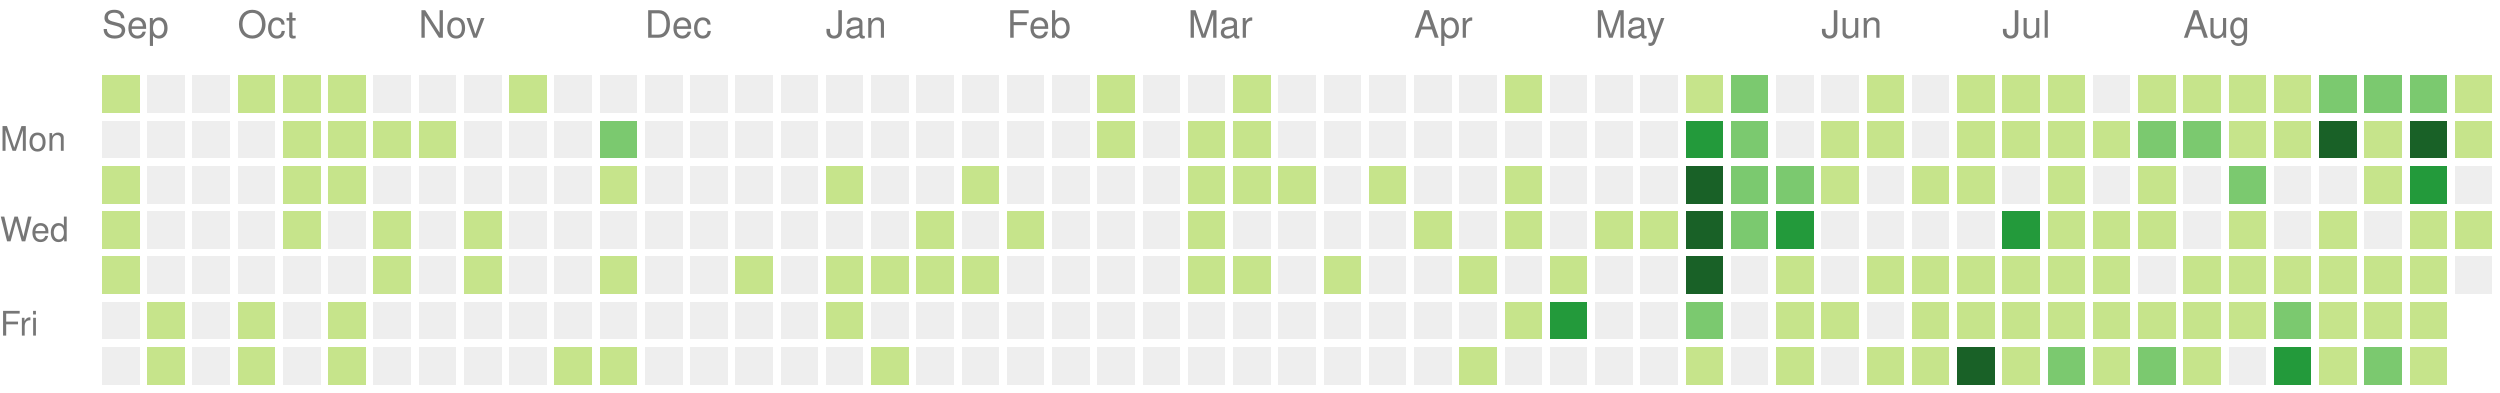
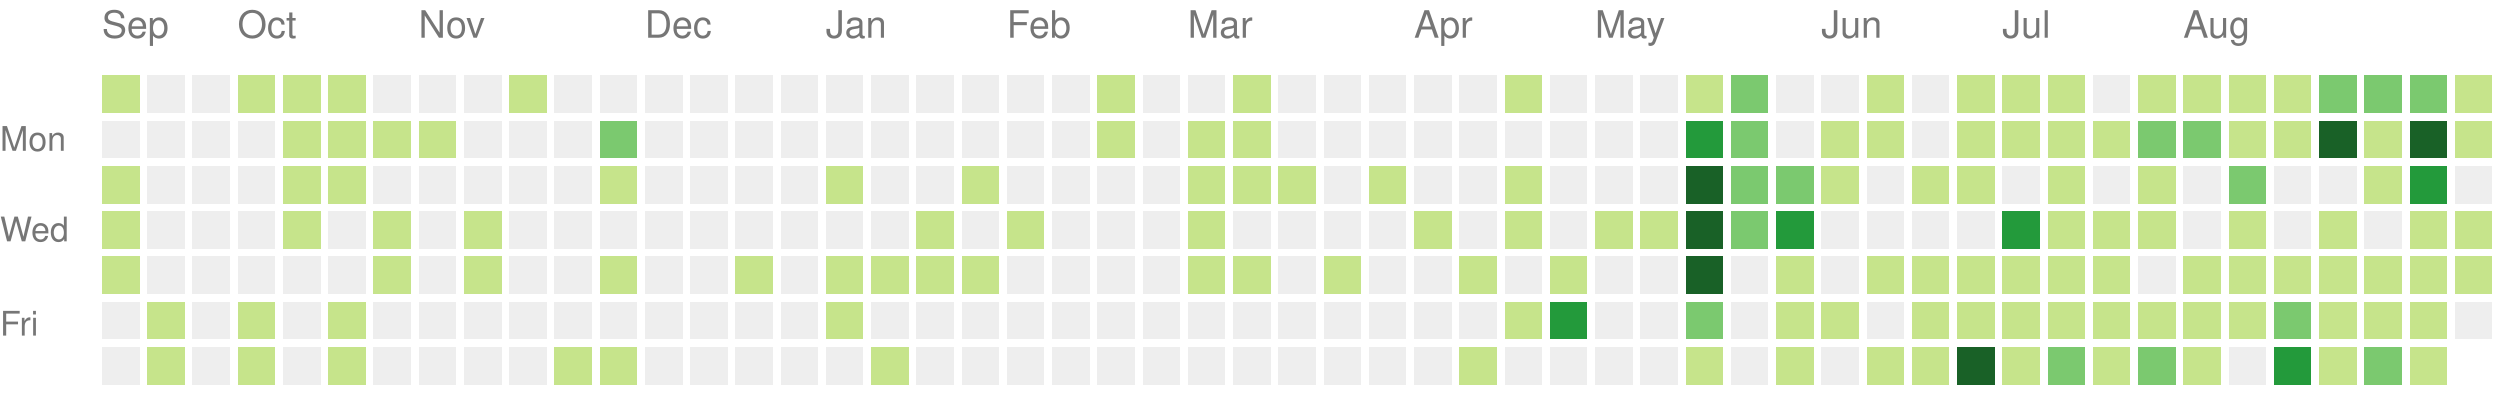
<svg xmlns="http://www.w3.org/2000/svg" version="1.1" width="663" height="104">
  <rect style="fill:#c6e48b;shape-rendering:crispedges;" data-score="1" data-date="2025-09-14" x="27" y="20" width="10" height="10" />
  <rect style="fill:#eeeeee;shape-rendering:crispedges;" data-score="0" data-date="2025-09-21" x="39" y="20" width="10" height="10" />
  <rect style="fill:#eeeeee;shape-rendering:crispedges;" data-score="0" data-date="2025-09-28" x="51" y="20" width="10" height="10" />
  <rect style="fill:#c6e48b;shape-rendering:crispedges;" data-score="1" data-date="2025-10-05" x="63" y="20" width="10" height="10" />
  <rect style="fill:#c6e48b;shape-rendering:crispedges;" data-score="1" data-date="2025-10-12" x="75" y="20" width="10" height="10" />
  <rect style="fill:#c6e48b;shape-rendering:crispedges;" data-score="1" data-date="2025-10-19" x="87" y="20" width="10" height="10" />
  <rect style="fill:#eeeeee;shape-rendering:crispedges;" data-score="0" data-date="2025-10-26" x="99" y="20" width="10" height="10" />
  <rect style="fill:#eeeeee;shape-rendering:crispedges;" data-score="0" data-date="2025-11-02" x="111" y="20" width="10" height="10" />
  <rect style="fill:#eeeeee;shape-rendering:crispedges;" data-score="0" data-date="2025-11-09" x="123" y="20" width="10" height="10" />
  <rect style="fill:#c6e48b;shape-rendering:crispedges;" data-score="1" data-date="2025-11-16" x="135" y="20" width="10" height="10" />
  <rect style="fill:#eeeeee;shape-rendering:crispedges;" data-score="0" data-date="2025-11-23" x="147" y="20" width="10" height="10" />
  <rect style="fill:#eeeeee;shape-rendering:crispedges;" data-score="0" data-date="2025-11-30" x="159" y="20" width="10" height="10" />
  <rect style="fill:#eeeeee;shape-rendering:crispedges;" data-score="0" data-date="2025-12-07" x="171" y="20" width="10" height="10" />
  <rect style="fill:#eeeeee;shape-rendering:crispedges;" data-score="0" data-date="2025-12-14" x="183" y="20" width="10" height="10" />
  <rect style="fill:#eeeeee;shape-rendering:crispedges;" data-score="0" data-date="2025-12-21" x="195" y="20" width="10" height="10" />
  <rect style="fill:#eeeeee;shape-rendering:crispedges;" data-score="0" data-date="2025-12-28" x="207" y="20" width="10" height="10" />
  <rect style="fill:#eeeeee;shape-rendering:crispedges;" data-score="0" data-date="2026-01-04" x="219" y="20" width="10" height="10" />
  <rect style="fill:#eeeeee;shape-rendering:crispedges;" data-score="0" data-date="2026-01-11" x="231" y="20" width="10" height="10" />
  <rect style="fill:#eeeeee;shape-rendering:crispedges;" data-score="0" data-date="2026-01-18" x="243" y="20" width="10" height="10" />
  <rect style="fill:#eeeeee;shape-rendering:crispedges;" data-score="0" data-date="2026-01-25" x="255" y="20" width="10" height="10" />
  <rect style="fill:#eeeeee;shape-rendering:crispedges;" data-score="0" data-date="2026-02-01" x="267" y="20" width="10" height="10" />
  <rect style="fill:#eeeeee;shape-rendering:crispedges;" data-score="0" data-date="2026-02-08" x="279" y="20" width="10" height="10" />
  <rect style="fill:#c6e48b;shape-rendering:crispedges;" data-score="1" data-date="2026-02-15" x="291" y="20" width="10" height="10" />
  <rect style="fill:#eeeeee;shape-rendering:crispedges;" data-score="0" data-date="2026-02-22" x="303" y="20" width="10" height="10" />
  <rect style="fill:#eeeeee;shape-rendering:crispedges;" data-score="0" data-date="2026-03-01" x="315" y="20" width="10" height="10" />
  <rect style="fill:#c6e48b;shape-rendering:crispedges;" data-score="1" data-date="2026-03-08" x="327" y="20" width="10" height="10" />
  <rect style="fill:#eeeeee;shape-rendering:crispedges;" data-score="0" data-date="2026-03-15" x="339" y="20" width="10" height="10" />
  <rect style="fill:#eeeeee;shape-rendering:crispedges;" data-score="0" data-date="2026-03-22" x="351" y="20" width="10" height="10" />
  <rect style="fill:#eeeeee;shape-rendering:crispedges;" data-score="0" data-date="2026-03-29" x="363" y="20" width="10" height="10" />
  <rect style="fill:#eeeeee;shape-rendering:crispedges;" data-score="0" data-date="2026-04-05" x="375" y="20" width="10" height="10" />
  <rect style="fill:#eeeeee;shape-rendering:crispedges;" data-score="0" data-date="2026-04-12" x="387" y="20" width="10" height="10" />
  <rect style="fill:#c6e48b;shape-rendering:crispedges;" data-score="1" data-date="2026-04-19" x="399" y="20" width="10" height="10" />
  <rect style="fill:#eeeeee;shape-rendering:crispedges;" data-score="0" data-date="2026-04-26" x="411" y="20" width="10" height="10" />
  <rect style="fill:#eeeeee;shape-rendering:crispedges;" data-score="0" data-date="2026-05-03" x="423" y="20" width="10" height="10" />
  <rect style="fill:#eeeeee;shape-rendering:crispedges;" data-score="0" data-date="2026-05-10" x="435" y="20" width="10" height="10" />
  <rect style="fill:#c6e48b;shape-rendering:crispedges;" data-score="1" data-date="2026-05-17" x="447" y="20" width="10" height="10" />
  <rect style="fill:#7bc96f;shape-rendering:crispedges;" data-score="2" data-date="2026-05-24" x="459" y="20" width="10" height="10" />
  <rect style="fill:#eeeeee;shape-rendering:crispedges;" data-score="0" data-date="2026-05-31" x="471" y="20" width="10" height="10" />
  <rect style="fill:#eeeeee;shape-rendering:crispedges;" data-score="0" data-date="2026-06-07" x="483" y="20" width="10" height="10" />
  <rect style="fill:#c6e48b;shape-rendering:crispedges;" data-score="1" data-date="2026-06-14" x="495" y="20" width="10" height="10" />
  <rect style="fill:#eeeeee;shape-rendering:crispedges;" data-score="0" data-date="2026-06-21" x="507" y="20" width="10" height="10" />
  <rect style="fill:#c6e48b;shape-rendering:crispedges;" data-score="1" data-date="2026-06-28" x="519" y="20" width="10" height="10" />
  <rect style="fill:#c6e48b;shape-rendering:crispedges;" data-score="1" data-date="2026-07-05" x="531" y="20" width="10" height="10" />
  <rect style="fill:#c6e48b;shape-rendering:crispedges;" data-score="1" data-date="2026-07-12" x="543" y="20" width="10" height="10" />
  <rect style="fill:#eeeeee;shape-rendering:crispedges;" data-score="0" data-date="2026-07-19" x="555" y="20" width="10" height="10" />
  <rect style="fill:#c6e48b;shape-rendering:crispedges;" data-score="1" data-date="2026-07-26" x="567" y="20" width="10" height="10" />
  <rect style="fill:#c6e48b;shape-rendering:crispedges;" data-score="1" data-date="2026-08-02" x="579" y="20" width="10" height="10" />
  <rect style="fill:#c6e48b;shape-rendering:crispedges;" data-score="1" data-date="2026-08-09" x="591" y="20" width="10" height="10" />
  <rect style="fill:#c6e48b;shape-rendering:crispedges;" data-score="1" data-date="2026-08-16" x="603" y="20" width="10" height="10" />
  <rect style="fill:#7bc96f;shape-rendering:crispedges;" data-score="2" data-date="2026-08-23" x="615" y="20" width="10" height="10" />
  <rect style="fill:#7bc96f;shape-rendering:crispedges;" data-score="2" data-date="2026-08-30" x="627" y="20" width="10" height="10" />
  <rect style="fill:#7bc96f;shape-rendering:crispedges;" data-score="2" data-date="2026-09-06" x="639" y="20" width="10" height="10" />
  <rect style="fill:#c6e48b;shape-rendering:crispedges;" data-score="1" data-date="2026-09-13" x="651" y="20" width="10" height="10" />
  <rect style="fill:#eeeeee;shape-rendering:crispedges;" data-score="0" data-date="2025-09-15" x="27" y="32" width="10" height="10" />
  <rect style="fill:#eeeeee;shape-rendering:crispedges;" data-score="0" data-date="2025-09-22" x="39" y="32" width="10" height="10" />
  <rect style="fill:#eeeeee;shape-rendering:crispedges;" data-score="0" data-date="2025-09-29" x="51" y="32" width="10" height="10" />
  <rect style="fill:#eeeeee;shape-rendering:crispedges;" data-score="0" data-date="2025-10-06" x="63" y="32" width="10" height="10" />
  <rect style="fill:#c6e48b;shape-rendering:crispedges;" data-score="1" data-date="2025-10-13" x="75" y="32" width="10" height="10" />
  <rect style="fill:#c6e48b;shape-rendering:crispedges;" data-score="1" data-date="2025-10-20" x="87" y="32" width="10" height="10" />
  <rect style="fill:#c6e48b;shape-rendering:crispedges;" data-score="1" data-date="2025-10-27" x="99" y="32" width="10" height="10" />
  <rect style="fill:#c6e48b;shape-rendering:crispedges;" data-score="1" data-date="2025-11-03" x="111" y="32" width="10" height="10" />
  <rect style="fill:#eeeeee;shape-rendering:crispedges;" data-score="0" data-date="2025-11-10" x="123" y="32" width="10" height="10" />
  <rect style="fill:#eeeeee;shape-rendering:crispedges;" data-score="0" data-date="2025-11-17" x="135" y="32" width="10" height="10" />
  <rect style="fill:#eeeeee;shape-rendering:crispedges;" data-score="0" data-date="2025-11-24" x="147" y="32" width="10" height="10" />
  <rect style="fill:#7bc96f;shape-rendering:crispedges;" data-score="2" data-date="2025-12-01" x="159" y="32" width="10" height="10" />
  <rect style="fill:#eeeeee;shape-rendering:crispedges;" data-score="0" data-date="2025-12-08" x="171" y="32" width="10" height="10" />
  <rect style="fill:#eeeeee;shape-rendering:crispedges;" data-score="0" data-date="2025-12-15" x="183" y="32" width="10" height="10" />
  <rect style="fill:#eeeeee;shape-rendering:crispedges;" data-score="0" data-date="2025-12-22" x="195" y="32" width="10" height="10" />
  <rect style="fill:#eeeeee;shape-rendering:crispedges;" data-score="0" data-date="2025-12-29" x="207" y="32" width="10" height="10" />
  <rect style="fill:#eeeeee;shape-rendering:crispedges;" data-score="0" data-date="2026-01-05" x="219" y="32" width="10" height="10" />
  <rect style="fill:#eeeeee;shape-rendering:crispedges;" data-score="0" data-date="2026-01-12" x="231" y="32" width="10" height="10" />
  <rect style="fill:#eeeeee;shape-rendering:crispedges;" data-score="0" data-date="2026-01-19" x="243" y="32" width="10" height="10" />
  <rect style="fill:#eeeeee;shape-rendering:crispedges;" data-score="0" data-date="2026-01-26" x="255" y="32" width="10" height="10" />
  <rect style="fill:#eeeeee;shape-rendering:crispedges;" data-score="0" data-date="2026-02-02" x="267" y="32" width="10" height="10" />
  <rect style="fill:#eeeeee;shape-rendering:crispedges;" data-score="0" data-date="2026-02-09" x="279" y="32" width="10" height="10" />
  <rect style="fill:#c6e48b;shape-rendering:crispedges;" data-score="1" data-date="2026-02-16" x="291" y="32" width="10" height="10" />
  <rect style="fill:#eeeeee;shape-rendering:crispedges;" data-score="0" data-date="2026-02-23" x="303" y="32" width="10" height="10" />
  <rect style="fill:#c6e48b;shape-rendering:crispedges;" data-score="1" data-date="2026-03-02" x="315" y="32" width="10" height="10" />
  <rect style="fill:#c6e48b;shape-rendering:crispedges;" data-score="1" data-date="2026-03-09" x="327" y="32" width="10" height="10" />
  <rect style="fill:#eeeeee;shape-rendering:crispedges;" data-score="0" data-date="2026-03-16" x="339" y="32" width="10" height="10" />
  <rect style="fill:#eeeeee;shape-rendering:crispedges;" data-score="0" data-date="2026-03-23" x="351" y="32" width="10" height="10" />
  <rect style="fill:#eeeeee;shape-rendering:crispedges;" data-score="0" data-date="2026-03-30" x="363" y="32" width="10" height="10" />
  <rect style="fill:#eeeeee;shape-rendering:crispedges;" data-score="0" data-date="2026-04-06" x="375" y="32" width="10" height="10" />
  <rect style="fill:#eeeeee;shape-rendering:crispedges;" data-score="0" data-date="2026-04-13" x="387" y="32" width="10" height="10" />
  <rect style="fill:#eeeeee;shape-rendering:crispedges;" data-score="0" data-date="2026-04-20" x="399" y="32" width="10" height="10" />
  <rect style="fill:#eeeeee;shape-rendering:crispedges;" data-score="0" data-date="2026-04-27" x="411" y="32" width="10" height="10" />
  <rect style="fill:#eeeeee;shape-rendering:crispedges;" data-score="0" data-date="2026-05-04" x="423" y="32" width="10" height="10" />
  <rect style="fill:#eeeeee;shape-rendering:crispedges;" data-score="0" data-date="2026-05-11" x="435" y="32" width="10" height="10" />
  <rect style="fill:#239a3b;shape-rendering:crispedges;" data-score="3" data-date="2026-05-18" x="447" y="32" width="10" height="10" />
  <rect style="fill:#7bc96f;shape-rendering:crispedges;" data-score="2" data-date="2026-05-25" x="459" y="32" width="10" height="10" />
  <rect style="fill:#eeeeee;shape-rendering:crispedges;" data-score="0" data-date="2026-06-01" x="471" y="32" width="10" height="10" />
  <rect style="fill:#c6e48b;shape-rendering:crispedges;" data-score="1" data-date="2026-06-08" x="483" y="32" width="10" height="10" />
  <rect style="fill:#c6e48b;shape-rendering:crispedges;" data-score="1" data-date="2026-06-15" x="495" y="32" width="10" height="10" />
  <rect style="fill:#eeeeee;shape-rendering:crispedges;" data-score="0" data-date="2026-06-22" x="507" y="32" width="10" height="10" />
  <rect style="fill:#c6e48b;shape-rendering:crispedges;" data-score="1" data-date="2026-06-29" x="519" y="32" width="10" height="10" />
  <rect style="fill:#c6e48b;shape-rendering:crispedges;" data-score="1" data-date="2026-07-06" x="531" y="32" width="10" height="10" />
  <rect style="fill:#c6e48b;shape-rendering:crispedges;" data-score="1" data-date="2026-07-13" x="543" y="32" width="10" height="10" />
  <rect style="fill:#c6e48b;shape-rendering:crispedges;" data-score="1" data-date="2026-07-20" x="555" y="32" width="10" height="10" />
  <rect style="fill:#7bc96f;shape-rendering:crispedges;" data-score="2" data-date="2026-07-27" x="567" y="32" width="10" height="10" />
  <rect style="fill:#7bc96f;shape-rendering:crispedges;" data-score="2" data-date="2026-08-03" x="579" y="32" width="10" height="10" />
  <rect style="fill:#c6e48b;shape-rendering:crispedges;" data-score="1" data-date="2026-08-10" x="591" y="32" width="10" height="10" />
  <rect style="fill:#c6e48b;shape-rendering:crispedges;" data-score="1" data-date="2026-08-17" x="603" y="32" width="10" height="10" />
  <rect style="fill:#196127;shape-rendering:crispedges;" data-score="4" data-date="2026-08-24" x="615" y="32" width="10" height="10" />
  <rect style="fill:#c6e48b;shape-rendering:crispedges;" data-score="1" data-date="2026-08-31" x="627" y="32" width="10" height="10" />
  <rect style="fill:#196127;shape-rendering:crispedges;" data-score="4" data-date="2026-09-07" x="639" y="32" width="10" height="10" />
  <rect style="fill:#c6e48b;shape-rendering:crispedges;" data-score="1" data-date="2026-09-14" x="651" y="32" width="10" height="10" />
  <rect style="fill:#c6e48b;shape-rendering:crispedges;" data-score="1" data-date="2025-09-16" x="27" y="44" width="10" height="10" />
  <rect style="fill:#eeeeee;shape-rendering:crispedges;" data-score="0" data-date="2025-09-23" x="39" y="44" width="10" height="10" />
  <rect style="fill:#eeeeee;shape-rendering:crispedges;" data-score="0" data-date="2025-09-30" x="51" y="44" width="10" height="10" />
  <rect style="fill:#eeeeee;shape-rendering:crispedges;" data-score="0" data-date="2025-10-07" x="63" y="44" width="10" height="10" />
  <rect style="fill:#c6e48b;shape-rendering:crispedges;" data-score="1" data-date="2025-10-14" x="75" y="44" width="10" height="10" />
  <rect style="fill:#c6e48b;shape-rendering:crispedges;" data-score="1" data-date="2025-10-21" x="87" y="44" width="10" height="10" />
  <rect style="fill:#eeeeee;shape-rendering:crispedges;" data-score="0" data-date="2025-10-28" x="99" y="44" width="10" height="10" />
  <rect style="fill:#eeeeee;shape-rendering:crispedges;" data-score="0" data-date="2025-11-04" x="111" y="44" width="10" height="10" />
  <rect style="fill:#eeeeee;shape-rendering:crispedges;" data-score="0" data-date="2025-11-11" x="123" y="44" width="10" height="10" />
  <rect style="fill:#eeeeee;shape-rendering:crispedges;" data-score="0" data-date="2025-11-18" x="135" y="44" width="10" height="10" />
  <rect style="fill:#eeeeee;shape-rendering:crispedges;" data-score="0" data-date="2025-11-25" x="147" y="44" width="10" height="10" />
  <rect style="fill:#c6e48b;shape-rendering:crispedges;" data-score="1" data-date="2025-12-02" x="159" y="44" width="10" height="10" />
  <rect style="fill:#eeeeee;shape-rendering:crispedges;" data-score="0" data-date="2025-12-09" x="171" y="44" width="10" height="10" />
  <rect style="fill:#eeeeee;shape-rendering:crispedges;" data-score="0" data-date="2025-12-16" x="183" y="44" width="10" height="10" />
  <rect style="fill:#eeeeee;shape-rendering:crispedges;" data-score="0" data-date="2025-12-23" x="195" y="44" width="10" height="10" />
  <rect style="fill:#eeeeee;shape-rendering:crispedges;" data-score="0" data-date="2025-12-30" x="207" y="44" width="10" height="10" />
  <rect style="fill:#c6e48b;shape-rendering:crispedges;" data-score="1" data-date="2026-01-06" x="219" y="44" width="10" height="10" />
  <rect style="fill:#eeeeee;shape-rendering:crispedges;" data-score="0" data-date="2026-01-13" x="231" y="44" width="10" height="10" />
  <rect style="fill:#eeeeee;shape-rendering:crispedges;" data-score="0" data-date="2026-01-20" x="243" y="44" width="10" height="10" />
  <rect style="fill:#c6e48b;shape-rendering:crispedges;" data-score="1" data-date="2026-01-27" x="255" y="44" width="10" height="10" />
  <rect style="fill:#eeeeee;shape-rendering:crispedges;" data-score="0" data-date="2026-02-03" x="267" y="44" width="10" height="10" />
  <rect style="fill:#eeeeee;shape-rendering:crispedges;" data-score="0" data-date="2026-02-10" x="279" y="44" width="10" height="10" />
  <rect style="fill:#eeeeee;shape-rendering:crispedges;" data-score="0" data-date="2026-02-17" x="291" y="44" width="10" height="10" />
  <rect style="fill:#eeeeee;shape-rendering:crispedges;" data-score="0" data-date="2026-02-24" x="303" y="44" width="10" height="10" />
  <rect style="fill:#c6e48b;shape-rendering:crispedges;" data-score="1" data-date="2026-03-03" x="315" y="44" width="10" height="10" />
  <rect style="fill:#c6e48b;shape-rendering:crispedges;" data-score="1" data-date="2026-03-10" x="327" y="44" width="10" height="10" />
  <rect style="fill:#c6e48b;shape-rendering:crispedges;" data-score="1" data-date="2026-03-17" x="339" y="44" width="10" height="10" />
  <rect style="fill:#eeeeee;shape-rendering:crispedges;" data-score="0" data-date="2026-03-24" x="351" y="44" width="10" height="10" />
  <rect style="fill:#c6e48b;shape-rendering:crispedges;" data-score="1" data-date="2026-03-31" x="363" y="44" width="10" height="10" />
  <rect style="fill:#eeeeee;shape-rendering:crispedges;" data-score="0" data-date="2026-04-07" x="375" y="44" width="10" height="10" />
  <rect style="fill:#eeeeee;shape-rendering:crispedges;" data-score="0" data-date="2026-04-14" x="387" y="44" width="10" height="10" />
  <rect style="fill:#c6e48b;shape-rendering:crispedges;" data-score="1" data-date="2026-04-21" x="399" y="44" width="10" height="10" />
  <rect style="fill:#eeeeee;shape-rendering:crispedges;" data-score="0" data-date="2026-04-28" x="411" y="44" width="10" height="10" />
  <rect style="fill:#eeeeee;shape-rendering:crispedges;" data-score="0" data-date="2026-05-05" x="423" y="44" width="10" height="10" />
  <rect style="fill:#eeeeee;shape-rendering:crispedges;" data-score="0" data-date="2026-05-12" x="435" y="44" width="10" height="10" />
  <rect style="fill:#196127;shape-rendering:crispedges;" data-score="4" data-date="2026-05-19" x="447" y="44" width="10" height="10" />
  <rect style="fill:#7bc96f;shape-rendering:crispedges;" data-score="2" data-date="2026-05-26" x="459" y="44" width="10" height="10" />
  <rect style="fill:#7bc96f;shape-rendering:crispedges;" data-score="2" data-date="2026-06-02" x="471" y="44" width="10" height="10" />
  <rect style="fill:#c6e48b;shape-rendering:crispedges;" data-score="1" data-date="2026-06-09" x="483" y="44" width="10" height="10" />
  <rect style="fill:#eeeeee;shape-rendering:crispedges;" data-score="0" data-date="2026-06-16" x="495" y="44" width="10" height="10" />
  <rect style="fill:#c6e48b;shape-rendering:crispedges;" data-score="1" data-date="2026-06-23" x="507" y="44" width="10" height="10" />
  <rect style="fill:#c6e48b;shape-rendering:crispedges;" data-score="1" data-date="2026-06-30" x="519" y="44" width="10" height="10" />
  <rect style="fill:#eeeeee;shape-rendering:crispedges;" data-score="0" data-date="2026-07-07" x="531" y="44" width="10" height="10" />
  <rect style="fill:#c6e48b;shape-rendering:crispedges;" data-score="1" data-date="2026-07-14" x="543" y="44" width="10" height="10" />
  <rect style="fill:#eeeeee;shape-rendering:crispedges;" data-score="0" data-date="2026-07-21" x="555" y="44" width="10" height="10" />
  <rect style="fill:#c6e48b;shape-rendering:crispedges;" data-score="1" data-date="2026-07-28" x="567" y="44" width="10" height="10" />
  <rect style="fill:#eeeeee;shape-rendering:crispedges;" data-score="0" data-date="2026-08-04" x="579" y="44" width="10" height="10" />
  <rect style="fill:#7bc96f;shape-rendering:crispedges;" data-score="2" data-date="2026-08-11" x="591" y="44" width="10" height="10" />
  <rect style="fill:#eeeeee;shape-rendering:crispedges;" data-score="0" data-date="2026-08-18" x="603" y="44" width="10" height="10" />
  <rect style="fill:#eeeeee;shape-rendering:crispedges;" data-score="0" data-date="2026-08-25" x="615" y="44" width="10" height="10" />
  <rect style="fill:#c6e48b;shape-rendering:crispedges;" data-score="1" data-date="2026-09-01" x="627" y="44" width="10" height="10" />
  <rect style="fill:#239a3b;shape-rendering:crispedges;" data-score="3" data-date="2026-09-08" x="639" y="44" width="10" height="10" />
  <rect style="fill:#eeeeee;shape-rendering:crispedges;" data-score="0" data-date="2026-09-15" x="651" y="44" width="10" height="10" />
  <rect style="fill:#c6e48b;shape-rendering:crispedges;" data-score="1" data-date="2025-09-17" x="27" y="56" width="10" height="10" />
  <rect style="fill:#eeeeee;shape-rendering:crispedges;" data-score="0" data-date="2025-09-24" x="39" y="56" width="10" height="10" />
  <rect style="fill:#eeeeee;shape-rendering:crispedges;" data-score="0" data-date="2025-10-01" x="51" y="56" width="10" height="10" />
  <rect style="fill:#eeeeee;shape-rendering:crispedges;" data-score="0" data-date="2025-10-08" x="63" y="56" width="10" height="10" />
  <rect style="fill:#c6e48b;shape-rendering:crispedges;" data-score="1" data-date="2025-10-15" x="75" y="56" width="10" height="10" />
  <rect style="fill:#eeeeee;shape-rendering:crispedges;" data-score="0" data-date="2025-10-22" x="87" y="56" width="10" height="10" />
  <rect style="fill:#c6e48b;shape-rendering:crispedges;" data-score="1" data-date="2025-10-29" x="99" y="56" width="10" height="10" />
  <rect style="fill:#eeeeee;shape-rendering:crispedges;" data-score="0" data-date="2025-11-05" x="111" y="56" width="10" height="10" />
  <rect style="fill:#c6e48b;shape-rendering:crispedges;" data-score="1" data-date="2025-11-12" x="123" y="56" width="10" height="10" />
  <rect style="fill:#eeeeee;shape-rendering:crispedges;" data-score="0" data-date="2025-11-19" x="135" y="56" width="10" height="10" />
  <rect style="fill:#eeeeee;shape-rendering:crispedges;" data-score="0" data-date="2025-11-26" x="147" y="56" width="10" height="10" />
  <rect style="fill:#eeeeee;shape-rendering:crispedges;" data-score="0" data-date="2025-12-03" x="159" y="56" width="10" height="10" />
  <rect style="fill:#eeeeee;shape-rendering:crispedges;" data-score="0" data-date="2025-12-10" x="171" y="56" width="10" height="10" />
  <rect style="fill:#eeeeee;shape-rendering:crispedges;" data-score="0" data-date="2025-12-17" x="183" y="56" width="10" height="10" />
  <rect style="fill:#eeeeee;shape-rendering:crispedges;" data-score="0" data-date="2025-12-24" x="195" y="56" width="10" height="10" />
  <rect style="fill:#eeeeee;shape-rendering:crispedges;" data-score="0" data-date="2025-12-31" x="207" y="56" width="10" height="10" />
  <rect style="fill:#eeeeee;shape-rendering:crispedges;" data-score="0" data-date="2026-01-07" x="219" y="56" width="10" height="10" />
  <rect style="fill:#eeeeee;shape-rendering:crispedges;" data-score="0" data-date="2026-01-14" x="231" y="56" width="10" height="10" />
  <rect style="fill:#c6e48b;shape-rendering:crispedges;" data-score="1" data-date="2026-01-21" x="243" y="56" width="10" height="10" />
  <rect style="fill:#eeeeee;shape-rendering:crispedges;" data-score="0" data-date="2026-01-28" x="255" y="56" width="10" height="10" />
  <rect style="fill:#c6e48b;shape-rendering:crispedges;" data-score="1" data-date="2026-02-04" x="267" y="56" width="10" height="10" />
  <rect style="fill:#eeeeee;shape-rendering:crispedges;" data-score="0" data-date="2026-02-11" x="279" y="56" width="10" height="10" />
  <rect style="fill:#eeeeee;shape-rendering:crispedges;" data-score="0" data-date="2026-02-18" x="291" y="56" width="10" height="10" />
  <rect style="fill:#eeeeee;shape-rendering:crispedges;" data-score="0" data-date="2026-02-25" x="303" y="56" width="10" height="10" />
  <rect style="fill:#c6e48b;shape-rendering:crispedges;" data-score="1" data-date="2026-03-04" x="315" y="56" width="10" height="10" />
  <rect style="fill:#eeeeee;shape-rendering:crispedges;" data-score="0" data-date="2026-03-11" x="327" y="56" width="10" height="10" />
  <rect style="fill:#eeeeee;shape-rendering:crispedges;" data-score="0" data-date="2026-03-18" x="339" y="56" width="10" height="10" />
  <rect style="fill:#eeeeee;shape-rendering:crispedges;" data-score="0" data-date="2026-03-25" x="351" y="56" width="10" height="10" />
  <rect style="fill:#eeeeee;shape-rendering:crispedges;" data-score="0" data-date="2026-04-01" x="363" y="56" width="10" height="10" />
  <rect style="fill:#c6e48b;shape-rendering:crispedges;" data-score="1" data-date="2026-04-08" x="375" y="56" width="10" height="10" />
  <rect style="fill:#eeeeee;shape-rendering:crispedges;" data-score="0" data-date="2026-04-15" x="387" y="56" width="10" height="10" />
  <rect style="fill:#c6e48b;shape-rendering:crispedges;" data-score="1" data-date="2026-04-22" x="399" y="56" width="10" height="10" />
  <rect style="fill:#eeeeee;shape-rendering:crispedges;" data-score="0" data-date="2026-04-29" x="411" y="56" width="10" height="10" />
  <rect style="fill:#c6e48b;shape-rendering:crispedges;" data-score="1" data-date="2026-05-06" x="423" y="56" width="10" height="10" />
  <rect style="fill:#c6e48b;shape-rendering:crispedges;" data-score="1" data-date="2026-05-13" x="435" y="56" width="10" height="10" />
  <rect style="fill:#196127;shape-rendering:crispedges;" data-score="4" data-date="2026-05-20" x="447" y="56" width="10" height="10" />
  <rect style="fill:#7bc96f;shape-rendering:crispedges;" data-score="2" data-date="2026-05-27" x="459" y="56" width="10" height="10" />
  <rect style="fill:#239a3b;shape-rendering:crispedges;" data-score="3" data-date="2026-06-03" x="471" y="56" width="10" height="10" />
  <rect style="fill:#eeeeee;shape-rendering:crispedges;" data-score="0" data-date="2026-06-10" x="483" y="56" width="10" height="10" />
  <rect style="fill:#eeeeee;shape-rendering:crispedges;" data-score="0" data-date="2026-06-17" x="495" y="56" width="10" height="10" />
  <rect style="fill:#eeeeee;shape-rendering:crispedges;" data-score="0" data-date="2026-06-24" x="507" y="56" width="10" height="10" />
  <rect style="fill:#eeeeee;shape-rendering:crispedges;" data-score="0" data-date="2026-07-01" x="519" y="56" width="10" height="10" />
  <rect style="fill:#239a3b;shape-rendering:crispedges;" data-score="3" data-date="2026-07-08" x="531" y="56" width="10" height="10" />
  <rect style="fill:#c6e48b;shape-rendering:crispedges;" data-score="1" data-date="2026-07-15" x="543" y="56" width="10" height="10" />
  <rect style="fill:#c6e48b;shape-rendering:crispedges;" data-score="1" data-date="2026-07-22" x="555" y="56" width="10" height="10" />
  <rect style="fill:#c6e48b;shape-rendering:crispedges;" data-score="1" data-date="2026-07-29" x="567" y="56" width="10" height="10" />
  <rect style="fill:#eeeeee;shape-rendering:crispedges;" data-score="0" data-date="2026-08-05" x="579" y="56" width="10" height="10" />
  <rect style="fill:#c6e48b;shape-rendering:crispedges;" data-score="1" data-date="2026-08-12" x="591" y="56" width="10" height="10" />
  <rect style="fill:#eeeeee;shape-rendering:crispedges;" data-score="0" data-date="2026-08-19" x="603" y="56" width="10" height="10" />
  <rect style="fill:#c6e48b;shape-rendering:crispedges;" data-score="1" data-date="2026-08-26" x="615" y="56" width="10" height="10" />
  <rect style="fill:#eeeeee;shape-rendering:crispedges;" data-score="0" data-date="2026-09-02" x="627" y="56" width="10" height="10" />
  <rect style="fill:#c6e48b;shape-rendering:crispedges;" data-score="1" data-date="2026-09-09" x="639" y="56" width="10" height="10" />
  <rect style="fill:#c6e48b;shape-rendering:crispedges;" data-score="1" data-date="2026-09-16" x="651" y="56" width="10" height="10" />
  <rect style="fill:#c6e48b;shape-rendering:crispedges;" data-score="1" data-date="2025-09-18" x="27" y="68" width="10" height="10" />
  <rect style="fill:#eeeeee;shape-rendering:crispedges;" data-score="0" data-date="2025-09-25" x="39" y="68" width="10" height="10" />
  <rect style="fill:#eeeeee;shape-rendering:crispedges;" data-score="0" data-date="2025-10-02" x="51" y="68" width="10" height="10" />
  <rect style="fill:#eeeeee;shape-rendering:crispedges;" data-score="0" data-date="2025-10-09" x="63" y="68" width="10" height="10" />
  <rect style="fill:#eeeeee;shape-rendering:crispedges;" data-score="0" data-date="2025-10-16" x="75" y="68" width="10" height="10" />
  <rect style="fill:#eeeeee;shape-rendering:crispedges;" data-score="0" data-date="2025-10-23" x="87" y="68" width="10" height="10" />
  <rect style="fill:#c6e48b;shape-rendering:crispedges;" data-score="1" data-date="2025-10-30" x="99" y="68" width="10" height="10" />
  <rect style="fill:#eeeeee;shape-rendering:crispedges;" data-score="0" data-date="2025-11-06" x="111" y="68" width="10" height="10" />
  <rect style="fill:#c6e48b;shape-rendering:crispedges;" data-score="1" data-date="2025-11-13" x="123" y="68" width="10" height="10" />
  <rect style="fill:#eeeeee;shape-rendering:crispedges;" data-score="0" data-date="2025-11-20" x="135" y="68" width="10" height="10" />
  <rect style="fill:#eeeeee;shape-rendering:crispedges;" data-score="0" data-date="2025-11-27" x="147" y="68" width="10" height="10" />
  <rect style="fill:#c6e48b;shape-rendering:crispedges;" data-score="1" data-date="2025-12-04" x="159" y="68" width="10" height="10" />
  <rect style="fill:#eeeeee;shape-rendering:crispedges;" data-score="0" data-date="2025-12-11" x="171" y="68" width="10" height="10" />
  <rect style="fill:#eeeeee;shape-rendering:crispedges;" data-score="0" data-date="2025-12-18" x="183" y="68" width="10" height="10" />
  <rect style="fill:#c6e48b;shape-rendering:crispedges;" data-score="1" data-date="2025-12-25" x="195" y="68" width="10" height="10" />
  <rect style="fill:#eeeeee;shape-rendering:crispedges;" data-score="0" data-date="2026-01-01" x="207" y="68" width="10" height="10" />
  <rect style="fill:#c6e48b;shape-rendering:crispedges;" data-score="1" data-date="2026-01-08" x="219" y="68" width="10" height="10" />
  <rect style="fill:#c6e48b;shape-rendering:crispedges;" data-score="1" data-date="2026-01-15" x="231" y="68" width="10" height="10" />
  <rect style="fill:#c6e48b;shape-rendering:crispedges;" data-score="1" data-date="2026-01-22" x="243" y="68" width="10" height="10" />
  <rect style="fill:#c6e48b;shape-rendering:crispedges;" data-score="1" data-date="2026-01-29" x="255" y="68" width="10" height="10" />
  <rect style="fill:#eeeeee;shape-rendering:crispedges;" data-score="0" data-date="2026-02-05" x="267" y="68" width="10" height="10" />
  <rect style="fill:#eeeeee;shape-rendering:crispedges;" data-score="0" data-date="2026-02-12" x="279" y="68" width="10" height="10" />
  <rect style="fill:#eeeeee;shape-rendering:crispedges;" data-score="0" data-date="2026-02-19" x="291" y="68" width="10" height="10" />
  <rect style="fill:#eeeeee;shape-rendering:crispedges;" data-score="0" data-date="2026-02-26" x="303" y="68" width="10" height="10" />
  <rect style="fill:#c6e48b;shape-rendering:crispedges;" data-score="1" data-date="2026-03-05" x="315" y="68" width="10" height="10" />
  <rect style="fill:#c6e48b;shape-rendering:crispedges;" data-score="1" data-date="2026-03-12" x="327" y="68" width="10" height="10" />
  <rect style="fill:#eeeeee;shape-rendering:crispedges;" data-score="0" data-date="2026-03-19" x="339" y="68" width="10" height="10" />
  <rect style="fill:#c6e48b;shape-rendering:crispedges;" data-score="1" data-date="2026-03-26" x="351" y="68" width="10" height="10" />
  <rect style="fill:#eeeeee;shape-rendering:crispedges;" data-score="0" data-date="2026-04-02" x="363" y="68" width="10" height="10" />
  <rect style="fill:#eeeeee;shape-rendering:crispedges;" data-score="0" data-date="2026-04-09" x="375" y="68" width="10" height="10" />
  <rect style="fill:#c6e48b;shape-rendering:crispedges;" data-score="1" data-date="2026-04-16" x="387" y="68" width="10" height="10" />
  <rect style="fill:#eeeeee;shape-rendering:crispedges;" data-score="0" data-date="2026-04-23" x="399" y="68" width="10" height="10" />
  <rect style="fill:#c6e48b;shape-rendering:crispedges;" data-score="1" data-date="2026-04-30" x="411" y="68" width="10" height="10" />
  <rect style="fill:#eeeeee;shape-rendering:crispedges;" data-score="0" data-date="2026-05-07" x="423" y="68" width="10" height="10" />
  <rect style="fill:#eeeeee;shape-rendering:crispedges;" data-score="0" data-date="2026-05-14" x="435" y="68" width="10" height="10" />
  <rect style="fill:#196127;shape-rendering:crispedges;" data-score="4" data-date="2026-05-21" x="447" y="68" width="10" height="10" />
  <rect style="fill:#eeeeee;shape-rendering:crispedges;" data-score="0" data-date="2026-05-28" x="459" y="68" width="10" height="10" />
  <rect style="fill:#c6e48b;shape-rendering:crispedges;" data-score="1" data-date="2026-06-04" x="471" y="68" width="10" height="10" />
  <rect style="fill:#eeeeee;shape-rendering:crispedges;" data-score="0" data-date="2026-06-11" x="483" y="68" width="10" height="10" />
  <rect style="fill:#c6e48b;shape-rendering:crispedges;" data-score="1" data-date="2026-06-18" x="495" y="68" width="10" height="10" />
  <rect style="fill:#c6e48b;shape-rendering:crispedges;" data-score="1" data-date="2026-06-25" x="507" y="68" width="10" height="10" />
  <rect style="fill:#c6e48b;shape-rendering:crispedges;" data-score="1" data-date="2026-07-02" x="519" y="68" width="10" height="10" />
  <rect style="fill:#c6e48b;shape-rendering:crispedges;" data-score="1" data-date="2026-07-09" x="531" y="68" width="10" height="10" />
  <rect style="fill:#c6e48b;shape-rendering:crispedges;" data-score="1" data-date="2026-07-16" x="543" y="68" width="10" height="10" />
  <rect style="fill:#c6e48b;shape-rendering:crispedges;" data-score="1" data-date="2026-07-23" x="555" y="68" width="10" height="10" />
  <rect style="fill:#eeeeee;shape-rendering:crispedges;" data-score="0" data-date="2026-07-30" x="567" y="68" width="10" height="10" />
  <rect style="fill:#c6e48b;shape-rendering:crispedges;" data-score="1" data-date="2026-08-06" x="579" y="68" width="10" height="10" />
  <rect style="fill:#c6e48b;shape-rendering:crispedges;" data-score="1" data-date="2026-08-13" x="591" y="68" width="10" height="10" />
  <rect style="fill:#c6e48b;shape-rendering:crispedges;" data-score="1" data-date="2026-08-20" x="603" y="68" width="10" height="10" />
  <rect style="fill:#c6e48b;shape-rendering:crispedges;" data-score="1" data-date="2026-08-27" x="615" y="68" width="10" height="10" />
  <rect style="fill:#c6e48b;shape-rendering:crispedges;" data-score="1" data-date="2026-09-03" x="627" y="68" width="10" height="10" />
  <rect style="fill:#c6e48b;shape-rendering:crispedges;" data-score="1" data-date="2026-09-10" x="639" y="68" width="10" height="10" />
-   <rect style="fill:#eeeeee;shape-rendering:crispedges;" data-score="0" data-date="2026-09-17" x="651" y="68" width="10" height="10" />
+   <rect style="fill:#c6e48b;shape-rendering:crispedges;" data-score="1" data-date="2026-09-17" x="651" y="68" width="10" height="10" />
  <rect style="fill:#eeeeee;shape-rendering:crispedges;" data-score="0" data-date="2025-09-19" x="27" y="80" width="10" height="10" />
  <rect style="fill:#c6e48b;shape-rendering:crispedges;" data-score="1" data-date="2025-09-26" x="39" y="80" width="10" height="10" />
  <rect style="fill:#eeeeee;shape-rendering:crispedges;" data-score="0" data-date="2025-10-03" x="51" y="80" width="10" height="10" />
  <rect style="fill:#c6e48b;shape-rendering:crispedges;" data-score="1" data-date="2025-10-10" x="63" y="80" width="10" height="10" />
  <rect style="fill:#eeeeee;shape-rendering:crispedges;" data-score="0" data-date="2025-10-17" x="75" y="80" width="10" height="10" />
  <rect style="fill:#c6e48b;shape-rendering:crispedges;" data-score="1" data-date="2025-10-24" x="87" y="80" width="10" height="10" />
  <rect style="fill:#eeeeee;shape-rendering:crispedges;" data-score="0" data-date="2025-10-31" x="99" y="80" width="10" height="10" />
  <rect style="fill:#eeeeee;shape-rendering:crispedges;" data-score="0" data-date="2025-11-07" x="111" y="80" width="10" height="10" />
  <rect style="fill:#eeeeee;shape-rendering:crispedges;" data-score="0" data-date="2025-11-14" x="123" y="80" width="10" height="10" />
  <rect style="fill:#eeeeee;shape-rendering:crispedges;" data-score="0" data-date="2025-11-21" x="135" y="80" width="10" height="10" />
  <rect style="fill:#eeeeee;shape-rendering:crispedges;" data-score="0" data-date="2025-11-28" x="147" y="80" width="10" height="10" />
  <rect style="fill:#eeeeee;shape-rendering:crispedges;" data-score="0" data-date="2025-12-05" x="159" y="80" width="10" height="10" />
  <rect style="fill:#eeeeee;shape-rendering:crispedges;" data-score="0" data-date="2025-12-12" x="171" y="80" width="10" height="10" />
  <rect style="fill:#eeeeee;shape-rendering:crispedges;" data-score="0" data-date="2025-12-19" x="183" y="80" width="10" height="10" />
  <rect style="fill:#eeeeee;shape-rendering:crispedges;" data-score="0" data-date="2025-12-26" x="195" y="80" width="10" height="10" />
  <rect style="fill:#eeeeee;shape-rendering:crispedges;" data-score="0" data-date="2026-01-02" x="207" y="80" width="10" height="10" />
  <rect style="fill:#c6e48b;shape-rendering:crispedges;" data-score="1" data-date="2026-01-09" x="219" y="80" width="10" height="10" />
  <rect style="fill:#eeeeee;shape-rendering:crispedges;" data-score="0" data-date="2026-01-16" x="231" y="80" width="10" height="10" />
  <rect style="fill:#eeeeee;shape-rendering:crispedges;" data-score="0" data-date="2026-01-23" x="243" y="80" width="10" height="10" />
  <rect style="fill:#eeeeee;shape-rendering:crispedges;" data-score="0" data-date="2026-01-30" x="255" y="80" width="10" height="10" />
  <rect style="fill:#eeeeee;shape-rendering:crispedges;" data-score="0" data-date="2026-02-06" x="267" y="80" width="10" height="10" />
  <rect style="fill:#eeeeee;shape-rendering:crispedges;" data-score="0" data-date="2026-02-13" x="279" y="80" width="10" height="10" />
  <rect style="fill:#eeeeee;shape-rendering:crispedges;" data-score="0" data-date="2026-02-20" x="291" y="80" width="10" height="10" />
  <rect style="fill:#eeeeee;shape-rendering:crispedges;" data-score="0" data-date="2026-02-27" x="303" y="80" width="10" height="10" />
  <rect style="fill:#eeeeee;shape-rendering:crispedges;" data-score="0" data-date="2026-03-06" x="315" y="80" width="10" height="10" />
  <rect style="fill:#eeeeee;shape-rendering:crispedges;" data-score="0" data-date="2026-03-13" x="327" y="80" width="10" height="10" />
  <rect style="fill:#eeeeee;shape-rendering:crispedges;" data-score="0" data-date="2026-03-20" x="339" y="80" width="10" height="10" />
  <rect style="fill:#eeeeee;shape-rendering:crispedges;" data-score="0" data-date="2026-03-27" x="351" y="80" width="10" height="10" />
  <rect style="fill:#eeeeee;shape-rendering:crispedges;" data-score="0" data-date="2026-04-03" x="363" y="80" width="10" height="10" />
  <rect style="fill:#eeeeee;shape-rendering:crispedges;" data-score="0" data-date="2026-04-10" x="375" y="80" width="10" height="10" />
  <rect style="fill:#eeeeee;shape-rendering:crispedges;" data-score="0" data-date="2026-04-17" x="387" y="80" width="10" height="10" />
  <rect style="fill:#c6e48b;shape-rendering:crispedges;" data-score="1" data-date="2026-04-24" x="399" y="80" width="10" height="10" />
  <rect style="fill:#239a3b;shape-rendering:crispedges;" data-score="3" data-date="2026-05-01" x="411" y="80" width="10" height="10" />
  <rect style="fill:#eeeeee;shape-rendering:crispedges;" data-score="0" data-date="2026-05-08" x="423" y="80" width="10" height="10" />
  <rect style="fill:#eeeeee;shape-rendering:crispedges;" data-score="0" data-date="2026-05-15" x="435" y="80" width="10" height="10" />
  <rect style="fill:#7bc96f;shape-rendering:crispedges;" data-score="2" data-date="2026-05-22" x="447" y="80" width="10" height="10" />
  <rect style="fill:#eeeeee;shape-rendering:crispedges;" data-score="0" data-date="2026-05-29" x="459" y="80" width="10" height="10" />
  <rect style="fill:#c6e48b;shape-rendering:crispedges;" data-score="1" data-date="2026-06-05" x="471" y="80" width="10" height="10" />
  <rect style="fill:#c6e48b;shape-rendering:crispedges;" data-score="1" data-date="2026-06-12" x="483" y="80" width="10" height="10" />
  <rect style="fill:#eeeeee;shape-rendering:crispedges;" data-score="0" data-date="2026-06-19" x="495" y="80" width="10" height="10" />
  <rect style="fill:#c6e48b;shape-rendering:crispedges;" data-score="1" data-date="2026-06-26" x="507" y="80" width="10" height="10" />
  <rect style="fill:#c6e48b;shape-rendering:crispedges;" data-score="1" data-date="2026-07-03" x="519" y="80" width="10" height="10" />
  <rect style="fill:#c6e48b;shape-rendering:crispedges;" data-score="1" data-date="2026-07-10" x="531" y="80" width="10" height="10" />
  <rect style="fill:#c6e48b;shape-rendering:crispedges;" data-score="1" data-date="2026-07-17" x="543" y="80" width="10" height="10" />
  <rect style="fill:#c6e48b;shape-rendering:crispedges;" data-score="1" data-date="2026-07-24" x="555" y="80" width="10" height="10" />
  <rect style="fill:#c6e48b;shape-rendering:crispedges;" data-score="1" data-date="2026-07-31" x="567" y="80" width="10" height="10" />
  <rect style="fill:#c6e48b;shape-rendering:crispedges;" data-score="1" data-date="2026-08-07" x="579" y="80" width="10" height="10" />
  <rect style="fill:#c6e48b;shape-rendering:crispedges;" data-score="1" data-date="2026-08-14" x="591" y="80" width="10" height="10" />
  <rect style="fill:#7bc96f;shape-rendering:crispedges;" data-score="2" data-date="2026-08-21" x="603" y="80" width="10" height="10" />
  <rect style="fill:#c6e48b;shape-rendering:crispedges;" data-score="1" data-date="2026-08-28" x="615" y="80" width="10" height="10" />
  <rect style="fill:#c6e48b;shape-rendering:crispedges;" data-score="1" data-date="2026-09-04" x="627" y="80" width="10" height="10" />
  <rect style="fill:#c6e48b;shape-rendering:crispedges;" data-score="1" data-date="2026-09-11" x="639" y="80" width="10" height="10" />
+   <rect style="fill:#eeeeee;shape-rendering:crispedges;" data-score="0" data-date="2026-09-18" x="651" y="80" width="10" height="10" />
  <rect style="fill:#eeeeee;shape-rendering:crispedges;" data-score="0" data-date="2025-09-20" x="27" y="92" width="10" height="10" />
  <rect style="fill:#c6e48b;shape-rendering:crispedges;" data-score="1" data-date="2025-09-27" x="39" y="92" width="10" height="10" />
  <rect style="fill:#eeeeee;shape-rendering:crispedges;" data-score="0" data-date="2025-10-04" x="51" y="92" width="10" height="10" />
  <rect style="fill:#c6e48b;shape-rendering:crispedges;" data-score="1" data-date="2025-10-11" x="63" y="92" width="10" height="10" />
  <rect style="fill:#eeeeee;shape-rendering:crispedges;" data-score="0" data-date="2025-10-18" x="75" y="92" width="10" height="10" />
  <rect style="fill:#c6e48b;shape-rendering:crispedges;" data-score="1" data-date="2025-10-25" x="87" y="92" width="10" height="10" />
  <rect style="fill:#eeeeee;shape-rendering:crispedges;" data-score="0" data-date="2025-11-01" x="99" y="92" width="10" height="10" />
  <rect style="fill:#eeeeee;shape-rendering:crispedges;" data-score="0" data-date="2025-11-08" x="111" y="92" width="10" height="10" />
  <rect style="fill:#eeeeee;shape-rendering:crispedges;" data-score="0" data-date="2025-11-15" x="123" y="92" width="10" height="10" />
  <rect style="fill:#eeeeee;shape-rendering:crispedges;" data-score="0" data-date="2025-11-22" x="135" y="92" width="10" height="10" />
  <rect style="fill:#c6e48b;shape-rendering:crispedges;" data-score="1" data-date="2025-11-29" x="147" y="92" width="10" height="10" />
  <rect style="fill:#c6e48b;shape-rendering:crispedges;" data-score="1" data-date="2025-12-06" x="159" y="92" width="10" height="10" />
  <rect style="fill:#eeeeee;shape-rendering:crispedges;" data-score="0" data-date="2025-12-13" x="171" y="92" width="10" height="10" />
  <rect style="fill:#eeeeee;shape-rendering:crispedges;" data-score="0" data-date="2025-12-20" x="183" y="92" width="10" height="10" />
  <rect style="fill:#eeeeee;shape-rendering:crispedges;" data-score="0" data-date="2025-12-27" x="195" y="92" width="10" height="10" />
  <rect style="fill:#eeeeee;shape-rendering:crispedges;" data-score="0" data-date="2026-01-03" x="207" y="92" width="10" height="10" />
  <rect style="fill:#eeeeee;shape-rendering:crispedges;" data-score="0" data-date="2026-01-10" x="219" y="92" width="10" height="10" />
  <rect style="fill:#c6e48b;shape-rendering:crispedges;" data-score="1" data-date="2026-01-17" x="231" y="92" width="10" height="10" />
  <rect style="fill:#eeeeee;shape-rendering:crispedges;" data-score="0" data-date="2026-01-24" x="243" y="92" width="10" height="10" />
  <rect style="fill:#eeeeee;shape-rendering:crispedges;" data-score="0" data-date="2026-01-31" x="255" y="92" width="10" height="10" />
  <rect style="fill:#eeeeee;shape-rendering:crispedges;" data-score="0" data-date="2026-02-07" x="267" y="92" width="10" height="10" />
  <rect style="fill:#eeeeee;shape-rendering:crispedges;" data-score="0" data-date="2026-02-14" x="279" y="92" width="10" height="10" />
  <rect style="fill:#eeeeee;shape-rendering:crispedges;" data-score="0" data-date="2026-02-21" x="291" y="92" width="10" height="10" />
  <rect style="fill:#eeeeee;shape-rendering:crispedges;" data-score="0" data-date="2026-02-28" x="303" y="92" width="10" height="10" />
  <rect style="fill:#eeeeee;shape-rendering:crispedges;" data-score="0" data-date="2026-03-07" x="315" y="92" width="10" height="10" />
  <rect style="fill:#eeeeee;shape-rendering:crispedges;" data-score="0" data-date="2026-03-14" x="327" y="92" width="10" height="10" />
  <rect style="fill:#eeeeee;shape-rendering:crispedges;" data-score="0" data-date="2026-03-21" x="339" y="92" width="10" height="10" />
  <rect style="fill:#eeeeee;shape-rendering:crispedges;" data-score="0" data-date="2026-03-28" x="351" y="92" width="10" height="10" />
  <rect style="fill:#eeeeee;shape-rendering:crispedges;" data-score="0" data-date="2026-04-04" x="363" y="92" width="10" height="10" />
  <rect style="fill:#eeeeee;shape-rendering:crispedges;" data-score="0" data-date="2026-04-11" x="375" y="92" width="10" height="10" />
  <rect style="fill:#c6e48b;shape-rendering:crispedges;" data-score="1" data-date="2026-04-18" x="387" y="92" width="10" height="10" />
  <rect style="fill:#eeeeee;shape-rendering:crispedges;" data-score="0" data-date="2026-04-25" x="399" y="92" width="10" height="10" />
  <rect style="fill:#eeeeee;shape-rendering:crispedges;" data-score="0" data-date="2026-05-02" x="411" y="92" width="10" height="10" />
  <rect style="fill:#eeeeee;shape-rendering:crispedges;" data-score="0" data-date="2026-05-09" x="423" y="92" width="10" height="10" />
  <rect style="fill:#eeeeee;shape-rendering:crispedges;" data-score="0" data-date="2026-05-16" x="435" y="92" width="10" height="10" />
  <rect style="fill:#c6e48b;shape-rendering:crispedges;" data-score="1" data-date="2026-05-23" x="447" y="92" width="10" height="10" />
  <rect style="fill:#eeeeee;shape-rendering:crispedges;" data-score="0" data-date="2026-05-30" x="459" y="92" width="10" height="10" />
  <rect style="fill:#c6e48b;shape-rendering:crispedges;" data-score="1" data-date="2026-06-06" x="471" y="92" width="10" height="10" />
  <rect style="fill:#eeeeee;shape-rendering:crispedges;" data-score="0" data-date="2026-06-13" x="483" y="92" width="10" height="10" />
  <rect style="fill:#c6e48b;shape-rendering:crispedges;" data-score="1" data-date="2026-06-20" x="495" y="92" width="10" height="10" />
  <rect style="fill:#c6e48b;shape-rendering:crispedges;" data-score="1" data-date="2026-06-27" x="507" y="92" width="10" height="10" />
  <rect style="fill:#196127;shape-rendering:crispedges;" data-score="4" data-date="2026-07-04" x="519" y="92" width="10" height="10" />
  <rect style="fill:#c6e48b;shape-rendering:crispedges;" data-score="1" data-date="2026-07-11" x="531" y="92" width="10" height="10" />
  <rect style="fill:#7bc96f;shape-rendering:crispedges;" data-score="2" data-date="2026-07-18" x="543" y="92" width="10" height="10" />
  <rect style="fill:#c6e48b;shape-rendering:crispedges;" data-score="1" data-date="2026-07-25" x="555" y="92" width="10" height="10" />
  <rect style="fill:#7bc96f;shape-rendering:crispedges;" data-score="2" data-date="2026-08-01" x="567" y="92" width="10" height="10" />
  <rect style="fill:#c6e48b;shape-rendering:crispedges;" data-score="1" data-date="2026-08-08" x="579" y="92" width="10" height="10" />
  <rect style="fill:#eeeeee;shape-rendering:crispedges;" data-score="0" data-date="2026-08-15" x="591" y="92" width="10" height="10" />
  <rect style="fill:#239a3b;shape-rendering:crispedges;" data-score="3" data-date="2026-08-22" x="603" y="92" width="10" height="10" />
  <rect style="fill:#c6e48b;shape-rendering:crispedges;" data-score="1" data-date="2026-08-29" x="615" y="92" width="10" height="10" />
  <rect style="fill:#7bc96f;shape-rendering:crispedges;" data-score="2" data-date="2026-09-05" x="627" y="92" width="10" height="10" />
  <rect style="fill:#c6e48b;shape-rendering:crispedges;" data-score="1" data-date="2026-09-12" x="639" y="92" width="10" height="10" />
  <text style="fill:#767676;text-anchor:start;text-align:center;font-family:-apple-system, BlinkMacSystemFont, 'Segoe UI', Helvetica, Arial, sans-serif, 'Apple Color Emoji', 'Segoe UI Emoji', 'Segoe UI Symbol';white-space:nowrap;font-size:9px;display:none;" x="0" y="28">Sun</text>
  <text style="fill:#767676;text-anchor:start;text-align:center;font-family:-apple-system, BlinkMacSystemFont, 'Segoe UI', Helvetica, Arial, sans-serif, 'Apple Color Emoji', 'Segoe UI Emoji', 'Segoe UI Symbol';white-space:nowrap;font-size:9px;" x="0" y="40">Mon</text>
  <text style="fill:#767676;text-anchor:start;text-align:center;font-family:-apple-system, BlinkMacSystemFont, 'Segoe UI', Helvetica, Arial, sans-serif, 'Apple Color Emoji', 'Segoe UI Emoji', 'Segoe UI Symbol';white-space:nowrap;font-size:9px;display:none;" x="0" y="52">Tue</text>
  <text style="fill:#767676;text-anchor:start;text-align:center;font-family:-apple-system, BlinkMacSystemFont, 'Segoe UI', Helvetica, Arial, sans-serif, 'Apple Color Emoji', 'Segoe UI Emoji', 'Segoe UI Symbol';white-space:nowrap;font-size:9px;" x="0" y="64">Wed</text>
  <text style="fill:#767676;text-anchor:start;text-align:center;font-family:-apple-system, BlinkMacSystemFont, 'Segoe UI', Helvetica, Arial, sans-serif, 'Apple Color Emoji', 'Segoe UI Emoji', 'Segoe UI Symbol';white-space:nowrap;font-size:9px;display:none;" x="0" y="77">Thu</text>
  <text style="fill:#767676;text-anchor:start;text-align:center;font-family:-apple-system, BlinkMacSystemFont, 'Segoe UI', Helvetica, Arial, sans-serif, 'Apple Color Emoji', 'Segoe UI Emoji', 'Segoe UI Symbol';white-space:nowrap;font-size:9px;" x="0" y="89">Fri</text>
  <text style="fill:#767676;text-anchor:start;text-align:center;font-family:-apple-system, BlinkMacSystemFont, 'Segoe UI', Helvetica, Arial, sans-serif, 'Apple Color Emoji', 'Segoe UI Emoji', 'Segoe UI Symbol';white-space:nowrap;font-size:9px;display:none;" x="0" y="101">Sat</text>
  <text style="fill:#767676;text-anchor:start;text-align:center;font-family:-apple-system, BlinkMacSystemFont, 'Segoe UI', Helvetica, Arial, sans-serif, 'Apple Color Emoji', 'Segoe UI Emoji', 'Segoe UI Symbol';white-space:nowrap;font-size:10px;" x="27" y="10">Sep</text>
  <text style="fill:#767676;text-anchor:start;text-align:center;font-family:-apple-system, BlinkMacSystemFont, 'Segoe UI', Helvetica, Arial, sans-serif, 'Apple Color Emoji', 'Segoe UI Emoji', 'Segoe UI Symbol';white-space:nowrap;font-size:10px;" x="63" y="10">Oct</text>
  <text style="fill:#767676;text-anchor:start;text-align:center;font-family:-apple-system, BlinkMacSystemFont, 'Segoe UI', Helvetica, Arial, sans-serif, 'Apple Color Emoji', 'Segoe UI Emoji', 'Segoe UI Symbol';white-space:nowrap;font-size:10px;" x="111" y="10">Nov</text>
  <text style="fill:#767676;text-anchor:start;text-align:center;font-family:-apple-system, BlinkMacSystemFont, 'Segoe UI', Helvetica, Arial, sans-serif, 'Apple Color Emoji', 'Segoe UI Emoji', 'Segoe UI Symbol';white-space:nowrap;font-size:10px;" x="171" y="10">Dec</text>
  <text style="fill:#767676;text-anchor:start;text-align:center;font-family:-apple-system, BlinkMacSystemFont, 'Segoe UI', Helvetica, Arial, sans-serif, 'Apple Color Emoji', 'Segoe UI Emoji', 'Segoe UI Symbol';white-space:nowrap;font-size:10px;" x="219" y="10">Jan</text>
  <text style="fill:#767676;text-anchor:start;text-align:center;font-family:-apple-system, BlinkMacSystemFont, 'Segoe UI', Helvetica, Arial, sans-serif, 'Apple Color Emoji', 'Segoe UI Emoji', 'Segoe UI Symbol';white-space:nowrap;font-size:10px;" x="267" y="10">Feb</text>
  <text style="fill:#767676;text-anchor:start;text-align:center;font-family:-apple-system, BlinkMacSystemFont, 'Segoe UI', Helvetica, Arial, sans-serif, 'Apple Color Emoji', 'Segoe UI Emoji', 'Segoe UI Symbol';white-space:nowrap;font-size:10px;" x="315" y="10">Mar</text>
  <text style="fill:#767676;text-anchor:start;text-align:center;font-family:-apple-system, BlinkMacSystemFont, 'Segoe UI', Helvetica, Arial, sans-serif, 'Apple Color Emoji', 'Segoe UI Emoji', 'Segoe UI Symbol';white-space:nowrap;font-size:10px;" x="375" y="10">Apr</text>
  <text style="fill:#767676;text-anchor:start;text-align:center;font-family:-apple-system, BlinkMacSystemFont, 'Segoe UI', Helvetica, Arial, sans-serif, 'Apple Color Emoji', 'Segoe UI Emoji', 'Segoe UI Symbol';white-space:nowrap;font-size:10px;" x="423" y="10">May</text>
  <text style="fill:#767676;text-anchor:start;text-align:center;font-family:-apple-system, BlinkMacSystemFont, 'Segoe UI', Helvetica, Arial, sans-serif, 'Apple Color Emoji', 'Segoe UI Emoji', 'Segoe UI Symbol';white-space:nowrap;font-size:10px;" x="483" y="10">Jun</text>
  <text style="fill:#767676;text-anchor:start;text-align:center;font-family:-apple-system, BlinkMacSystemFont, 'Segoe UI', Helvetica, Arial, sans-serif, 'Apple Color Emoji', 'Segoe UI Emoji', 'Segoe UI Symbol';white-space:nowrap;font-size:10px;" x="531" y="10">Jul</text>
  <text style="fill:#767676;text-anchor:start;text-align:center;font-family:-apple-system, BlinkMacSystemFont, 'Segoe UI', Helvetica, Arial, sans-serif, 'Apple Color Emoji', 'Segoe UI Emoji', 'Segoe UI Symbol';white-space:nowrap;font-size:10px;" x="579" y="10">Aug</text>
</svg>
